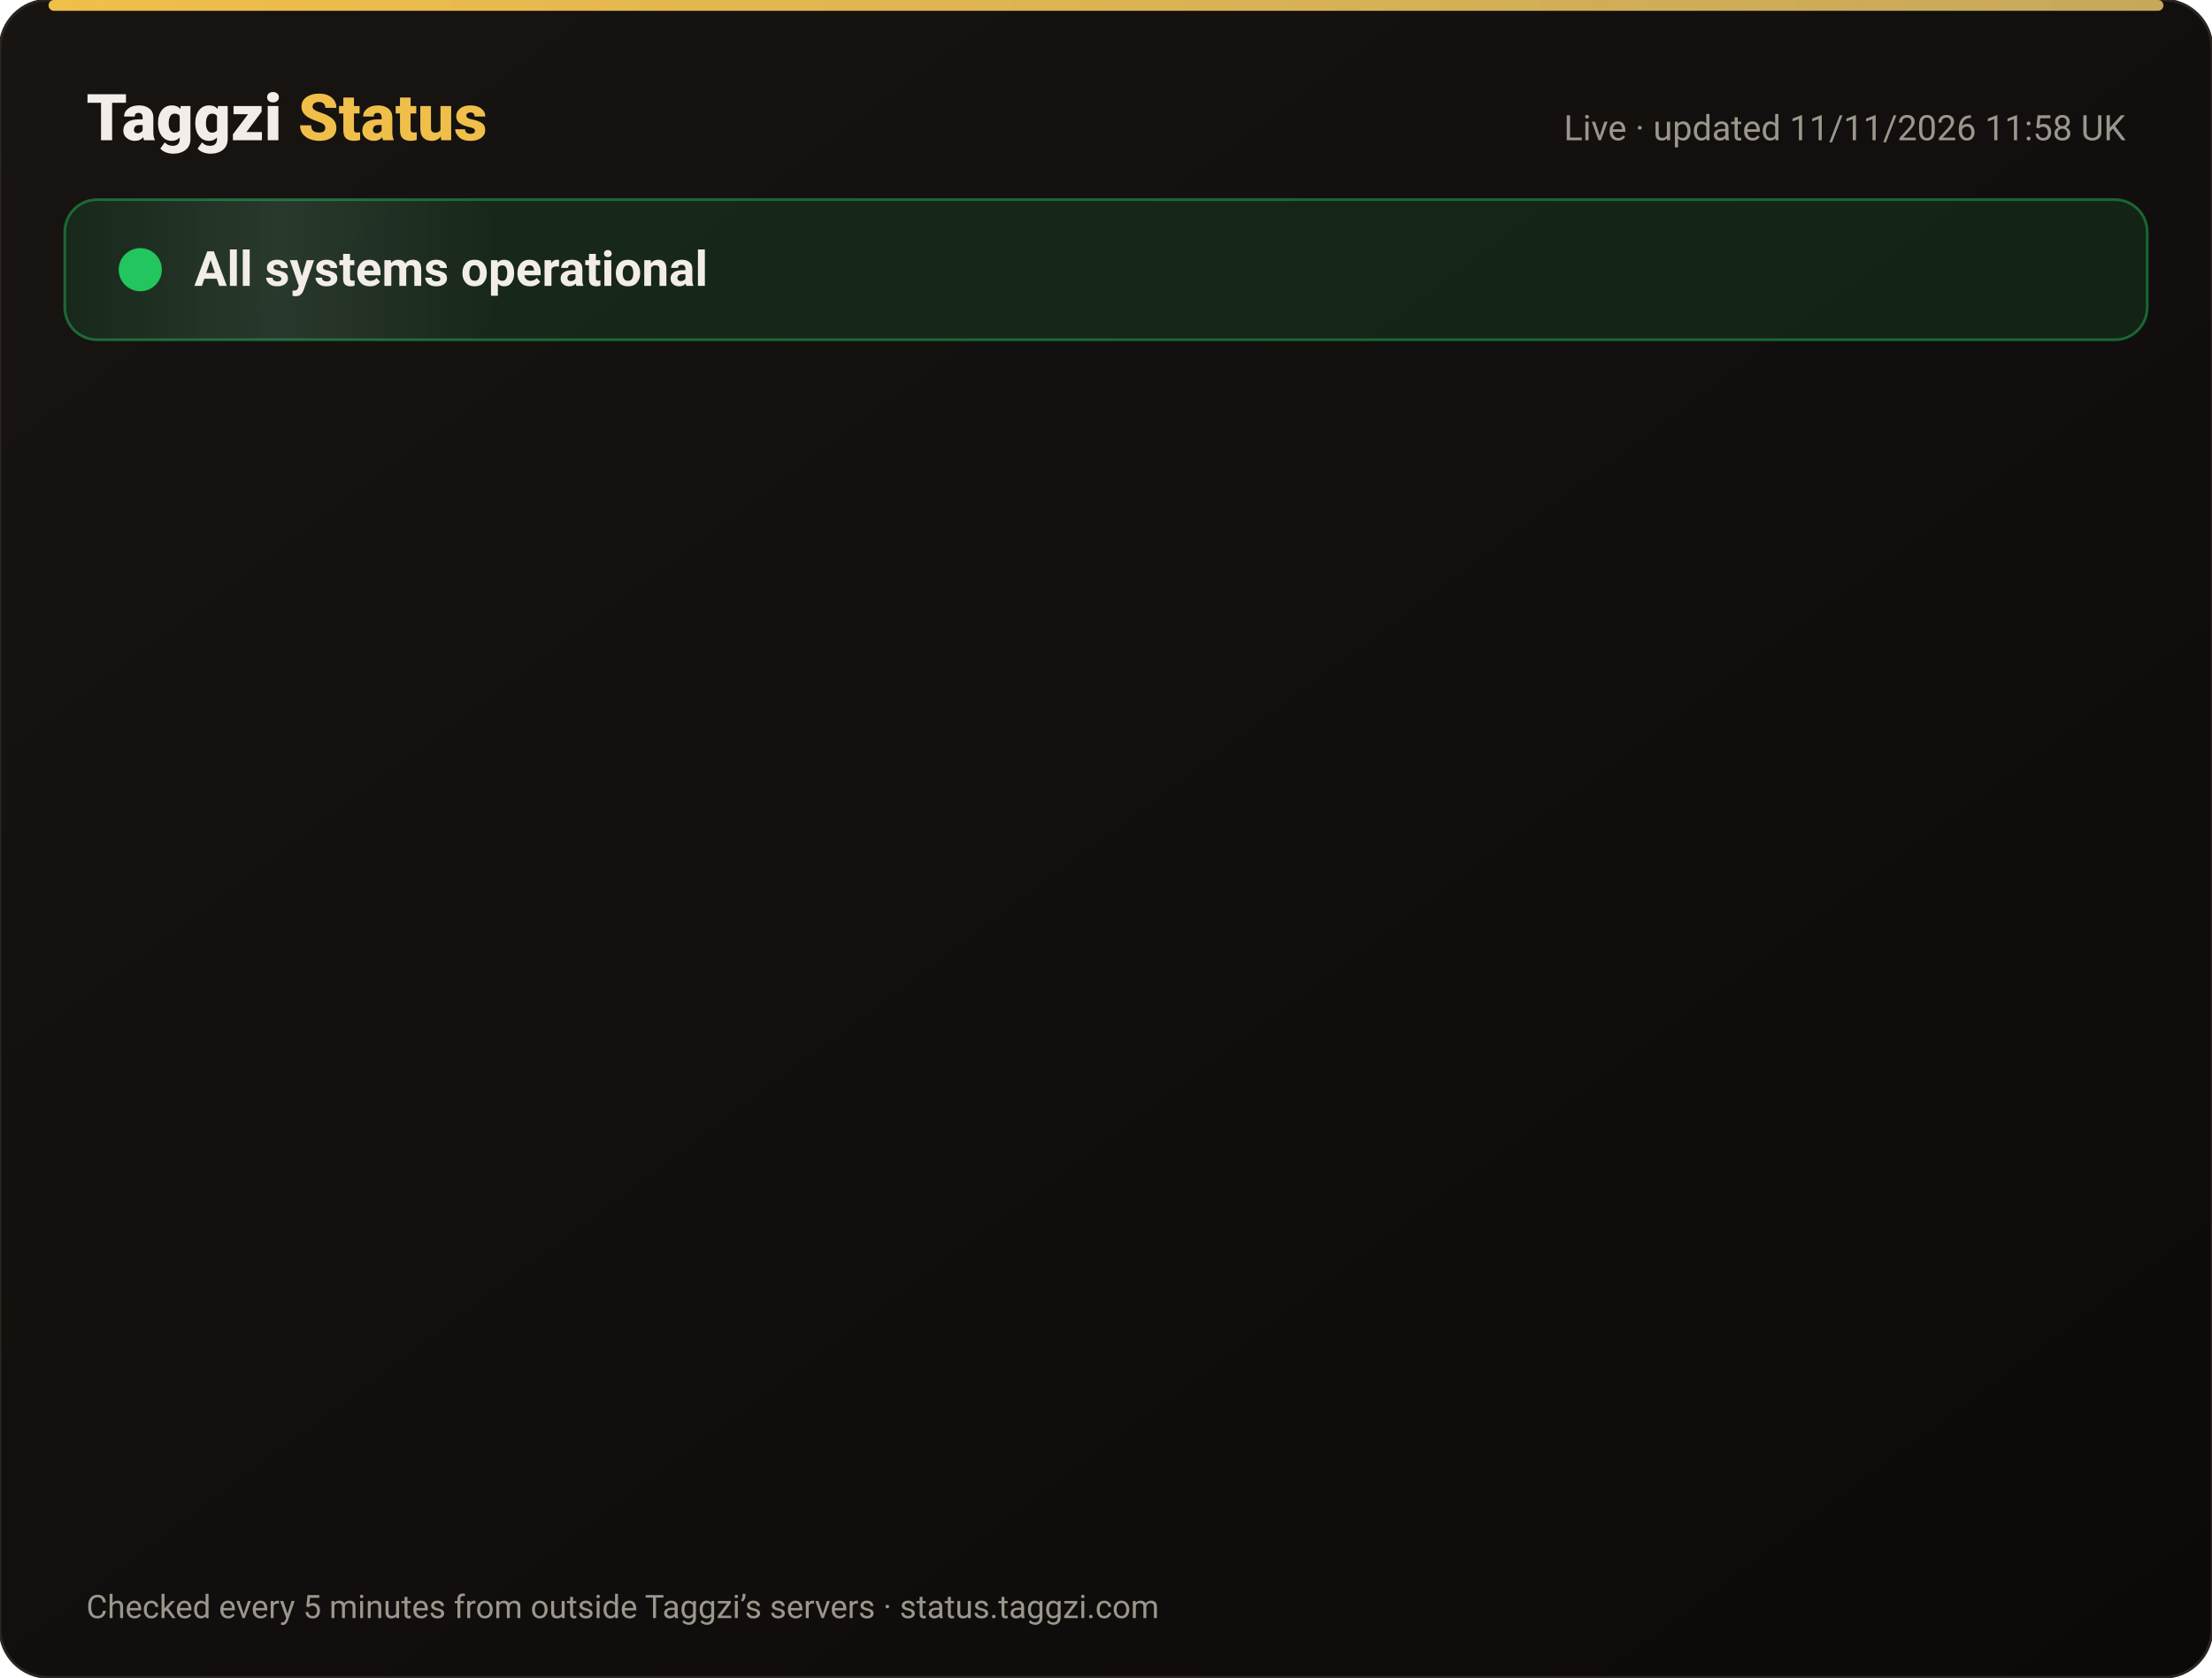
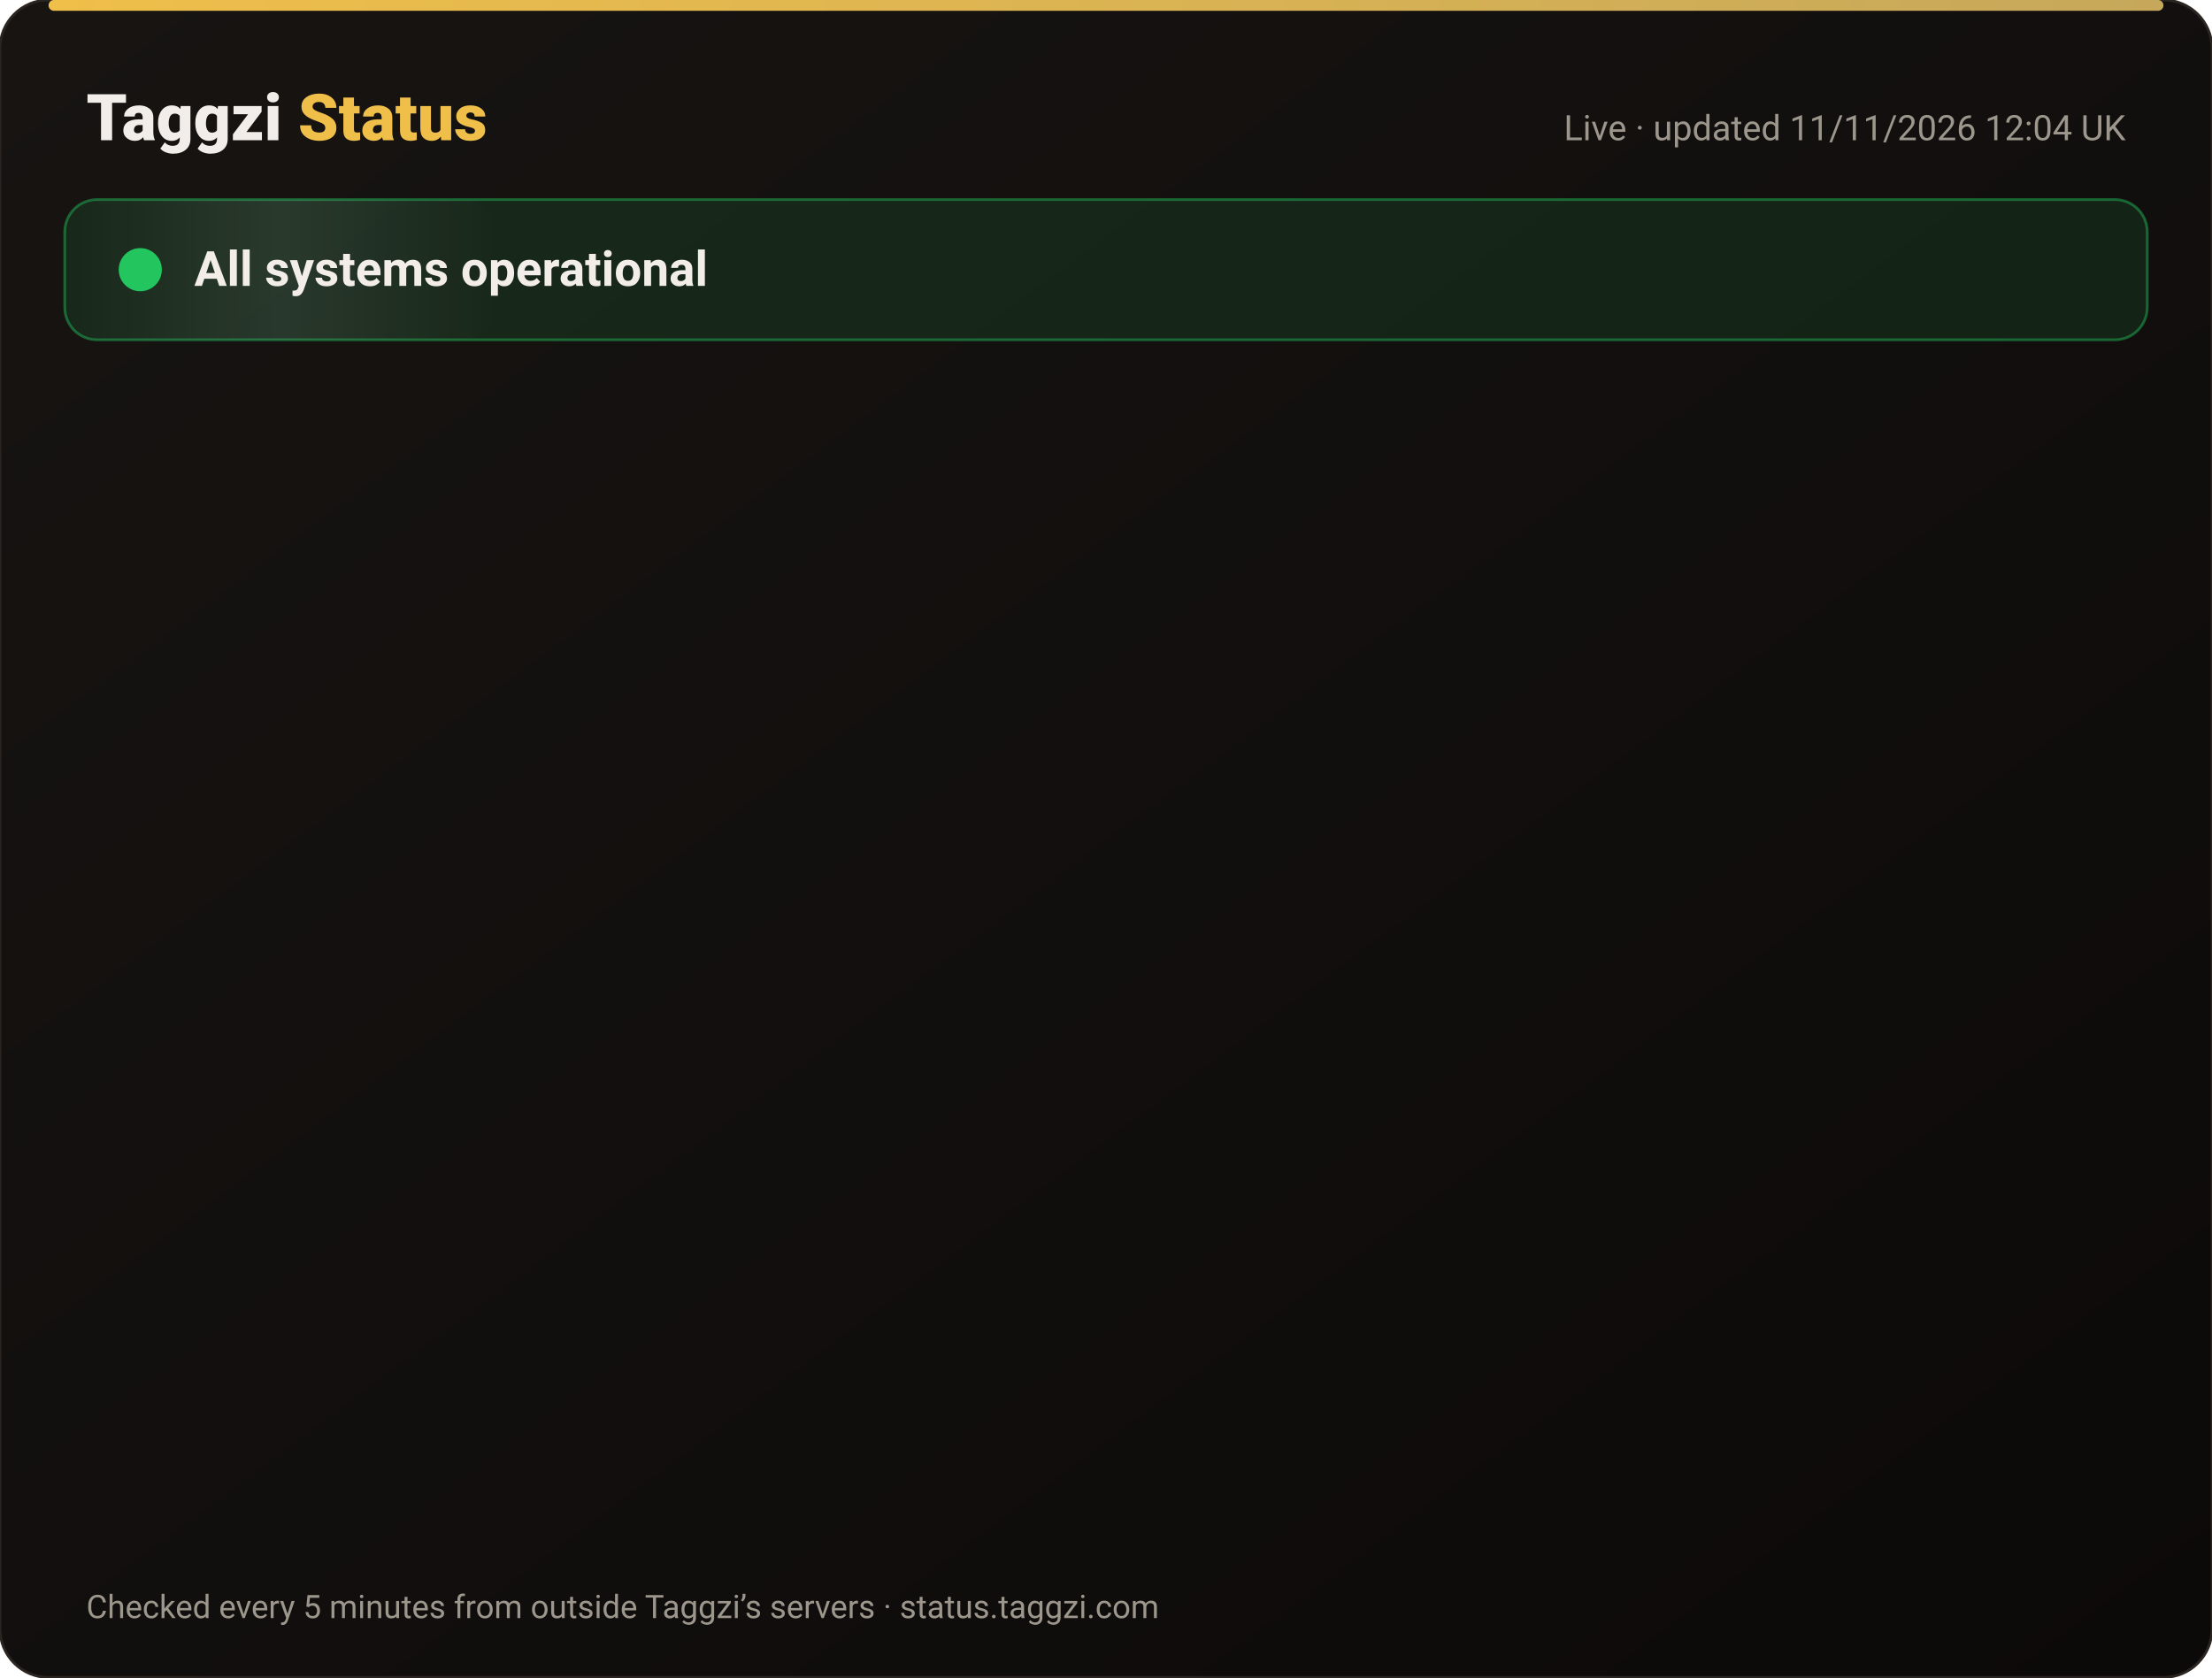
<svg xmlns="http://www.w3.org/2000/svg" width="820" height="622" viewBox="0 0 820 622" font-family="-apple-system,Segoe UI,Roboto,Helvetica,Arial,sans-serif">
  <defs>
    <linearGradient id="bg" x1="0" y1="0" x2="1" y2="1">
      <stop offset="0" stop-color="#171412" />
      <stop offset="1" stop-color="#0C0A09" />
    </linearGradient>
    <linearGradient id="gold" x1="0" x2="1">
      <stop offset="0" stop-color="#F0BF4A" />
      <stop offset="1" stop-color="#c6a85b" />
    </linearGradient>
    <linearGradient id="shine" x1="0" x2="1">
      <stop offset="0" stop-color="#fff" stop-opacity="0" />
      <stop offset=".5" stop-color="#fff" stop-opacity=".08" />
      <stop offset="1" stop-color="#fff" stop-opacity="0" />
    </linearGradient>
  </defs>
  <rect width="820" height="622" rx="18" fill="url(#bg)" stroke="#2a2521" />
  <rect x="18" y="0" width="784" height="4" rx="2" fill="url(#gold)" />
  <text x="32" y="52" font-size="24" font-weight="800" fill="#F2EDE8">Taggzi <tspan fill="#F0BF4A">Status</tspan>
  </text>
-   <text x="788" y="52" font-size="13" fill="#9C968C" text-anchor="end">Live · updated 11/11/2026 11:58 UK</text>
+   <text x="788" y="52" font-size="13" fill="#9C968C" text-anchor="end">Live · updated 11/11/2026 12:04 UK</text>
  <rect x="24" y="74" width="772" height="52" rx="12" fill="#22c55e" fill-opacity=".12" stroke="#22c55e" stroke-opacity=".45" />
  <rect x="24" y="74" width="160" height="52" rx="12" fill="url(#shine)">
    <animate attributeName="x" from="-160" to="820" dur="4s" repeatCount="indefinite" />
  </rect>
  <circle cx="52" cy="100" r="7" fill="#22c55e" />
  <circle cx="52" cy="100" r="7" fill="none" stroke="#22c55e" stroke-width="2">
    <animate attributeName="r" values="7;15;7" dur="2s" repeatCount="indefinite" />
    <animate attributeName="opacity" values=".9;0;.9" dur="2s" repeatCount="indefinite" />
  </circle>
  <text x="72" y="106" font-size="18" font-weight="700" fill="#F2EDE8">All systems operational</text>
  <g opacity="0">
    <animate attributeName="opacity" from="0" to="1" begin="0.00s" dur=".6s" fill="freeze" />
    <line x1="32" y1="188" x2="788" y2="188" stroke="#2a2521" />
    <circle cx="44" cy="166" r="6" fill="#22c55e">
      <animate attributeName="opacity" values="1;.45;1" dur="2.4s" begin="0.00s" repeatCount="indefinite" />
    </circle>
    <text x="62" y="171" font-size="15" font-weight="650" fill="#F2EDE8">Website</text>
    <text x="630" y="171" font-size="13" fill="#9C968C" text-anchor="end">99.97% uptime</text>
    <rect x="648" y="154" width="140" height="24" rx="12" fill="#22c55e" fill-opacity=".14" stroke="#22c55e" stroke-opacity=".5" />
    <text x="718" y="171" font-size="12" font-weight="700" fill="#22c55e" text-anchor="middle">Operational</text>
  </g>
  <g opacity="0">
    <animate attributeName="opacity" from="0" to="1" begin="0.15s" dur=".6s" fill="freeze" />
    <line x1="32" y1="234" x2="788" y2="234" stroke="#2a2521" />
    <circle cx="44" cy="212" r="6" fill="#22c55e">
      <animate attributeName="opacity" values="1;.45;1" dur="2.4s" begin="0.15s" repeatCount="indefinite" />
    </circle>
    <text x="62" y="217" font-size="15" font-weight="650" fill="#F2EDE8">Tag scans</text>
    <text x="630" y="217" font-size="13" fill="#9C968C" text-anchor="end">99.97% uptime</text>
    <rect x="648" y="200" width="140" height="24" rx="12" fill="#22c55e" fill-opacity=".14" stroke="#22c55e" stroke-opacity=".5" />
    <text x="718" y="217" font-size="12" font-weight="700" fill="#22c55e" text-anchor="middle">Operational</text>
  </g>
  <g opacity="0">
    <animate attributeName="opacity" from="0" to="1" begin="0.30s" dur=".6s" fill="freeze" />
    <line x1="32" y1="280" x2="788" y2="280" stroke="#2a2521" />
    <circle cx="44" cy="258" r="6" fill="#22c55e">
      <animate attributeName="opacity" values="1;.45;1" dur="2.4s" begin="0.30s" repeatCount="indefinite" />
    </circle>
    <text x="62" y="263" font-size="15" font-weight="650" fill="#F2EDE8">Manual tag lookup</text>
    <text x="630" y="263" font-size="13" fill="#9C968C" text-anchor="end">99.97% uptime</text>
    <rect x="648" y="246" width="140" height="24" rx="12" fill="#22c55e" fill-opacity=".14" stroke="#22c55e" stroke-opacity=".5" />
    <text x="718" y="263" font-size="12" font-weight="700" fill="#22c55e" text-anchor="middle">Operational</text>
  </g>
  <g opacity="0">
    <animate attributeName="opacity" from="0" to="1" begin="0.45s" dur=".6s" fill="freeze" />
    <line x1="32" y1="326" x2="788" y2="326" stroke="#2a2521" />
    <circle cx="44" cy="304" r="6" fill="#22c55e">
      <animate attributeName="opacity" values="1;.45;1" dur="2.4s" begin="0.45s" repeatCount="indefinite" />
    </circle>
    <text x="62" y="309" font-size="15" font-weight="650" fill="#F2EDE8">App &amp; login</text>
    <text x="630" y="309" font-size="13" fill="#9C968C" text-anchor="end">99.97% uptime</text>
    <rect x="648" y="292" width="140" height="24" rx="12" fill="#22c55e" fill-opacity=".14" stroke="#22c55e" stroke-opacity=".5" />
    <text x="718" y="309" font-size="12" font-weight="700" fill="#22c55e" text-anchor="middle">Operational</text>
  </g>
  <g opacity="0">
    <animate attributeName="opacity" from="0" to="1" begin="0.60s" dur=".6s" fill="freeze" />
    <line x1="32" y1="372" x2="788" y2="372" stroke="#2a2521" />
    <circle cx="44" cy="350" r="6" fill="#22c55e">
      <animate attributeName="opacity" values="1;.45;1" dur="2.4s" begin="0.60s" repeatCount="indefinite" />
    </circle>
    <text x="62" y="355" font-size="15" font-weight="650" fill="#F2EDE8">Community alerts</text>
    <text x="630" y="355" font-size="13" fill="#9C968C" text-anchor="end">99.97% uptime</text>
    <rect x="648" y="338" width="140" height="24" rx="12" fill="#22c55e" fill-opacity=".14" stroke="#22c55e" stroke-opacity=".5" />
    <text x="718" y="355" font-size="12" font-weight="700" fill="#22c55e" text-anchor="middle">Operational</text>
  </g>
  <g opacity="0">
    <animate attributeName="opacity" from="0" to="1" begin="0.75s" dur=".6s" fill="freeze" />
    <line x1="32" y1="418" x2="788" y2="418" stroke="#2a2521" />
    <circle cx="44" cy="396" r="6" fill="#22c55e">
      <animate attributeName="opacity" values="1;.45;1" dur="2.4s" begin="0.75s" repeatCount="indefinite" />
    </circle>
    <text x="62" y="401" font-size="15" font-weight="650" fill="#F2EDE8">Private calling</text>
    <text x="630" y="401" font-size="13" fill="#9C968C" text-anchor="end">99.97% uptime</text>
    <rect x="648" y="384" width="140" height="24" rx="12" fill="#22c55e" fill-opacity=".14" stroke="#22c55e" stroke-opacity=".5" />
    <text x="718" y="401" font-size="12" font-weight="700" fill="#22c55e" text-anchor="middle">Operational</text>
  </g>
  <g opacity="0">
    <animate attributeName="opacity" from="0" to="1" begin="0.90s" dur=".6s" fill="freeze" />
    <line x1="32" y1="464" x2="788" y2="464" stroke="#2a2521" />
    <circle cx="44" cy="442" r="6" fill="#22c55e">
      <animate attributeName="opacity" values="1;.45;1" dur="2.4s" begin="0.90s" repeatCount="indefinite" />
    </circle>
    <text x="62" y="447" font-size="15" font-weight="650" fill="#F2EDE8">Payments</text>
    <text x="630" y="447" font-size="13" fill="#9C968C" text-anchor="end">99.96% uptime</text>
    <rect x="648" y="430" width="140" height="24" rx="12" fill="#22c55e" fill-opacity=".14" stroke="#22c55e" stroke-opacity=".5" />
    <text x="718" y="447" font-size="12" font-weight="700" fill="#22c55e" text-anchor="middle">Operational</text>
  </g>
  <g opacity="0">
    <animate attributeName="opacity" from="0" to="1" begin="1.05s" dur=".6s" fill="freeze" />
    <line x1="32" y1="510" x2="788" y2="510" stroke="#2a2521" />
    <circle cx="44" cy="488" r="6" fill="#22c55e">
      <animate attributeName="opacity" values="1;.45;1" dur="2.4s" begin="1.05s" repeatCount="indefinite" />
    </circle>
    <text x="62" y="493" font-size="15" font-weight="650" fill="#F2EDE8">Email &amp; support</text>
    <text x="630" y="493" font-size="13" fill="#9C968C" text-anchor="end">99.97% uptime</text>
    <rect x="648" y="476" width="140" height="24" rx="12" fill="#22c55e" fill-opacity=".14" stroke="#22c55e" stroke-opacity=".5" />
    <text x="718" y="493" font-size="12" font-weight="700" fill="#22c55e" text-anchor="middle">Operational</text>
  </g>
  <g opacity="0">
    <animate attributeName="opacity" from="0" to="1" begin="1.20s" dur=".6s" fill="freeze" />
    <line x1="32" y1="556" x2="788" y2="556" stroke="#2a2521" />
    <circle cx="44" cy="534" r="6" fill="#22c55e">
      <animate attributeName="opacity" values="1;.45;1" dur="2.4s" begin="1.20s" repeatCount="indefinite" />
    </circle>
    <text x="62" y="539" font-size="15" font-weight="650" fill="#F2EDE8">Secure connection (SSL)</text>
    <text x="630" y="539" font-size="13" fill="#9C968C" text-anchor="end">100.00% uptime</text>
    <rect x="648" y="522" width="140" height="24" rx="12" fill="#22c55e" fill-opacity=".14" stroke="#22c55e" stroke-opacity=".5" />
    <text x="718" y="539" font-size="12" font-weight="700" fill="#22c55e" text-anchor="middle">Operational</text>
  </g>
  <text x="32" y="600" font-size="12" fill="#9C968C">Checked every 5 minutes from outside Taggzi’s servers · status.taggzi.com</text>
</svg>
